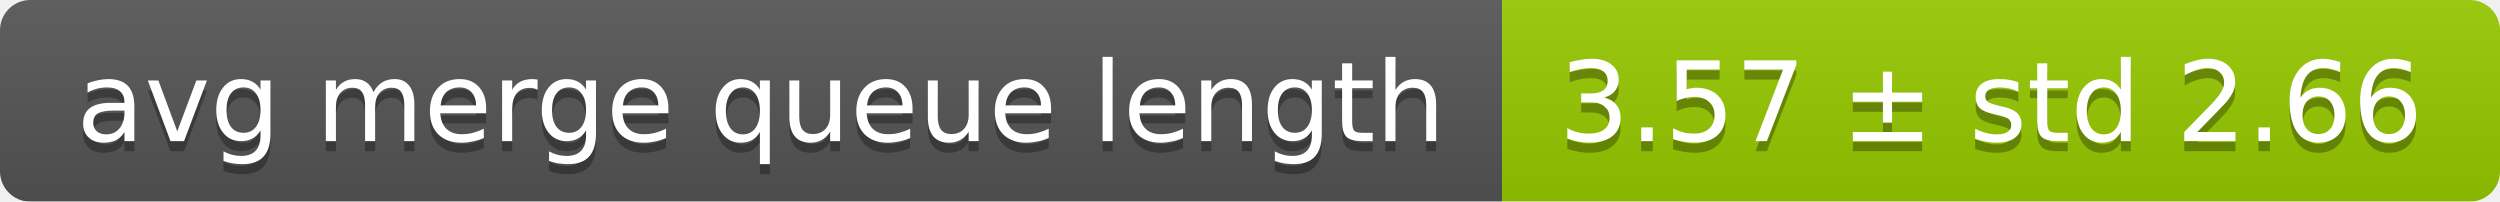
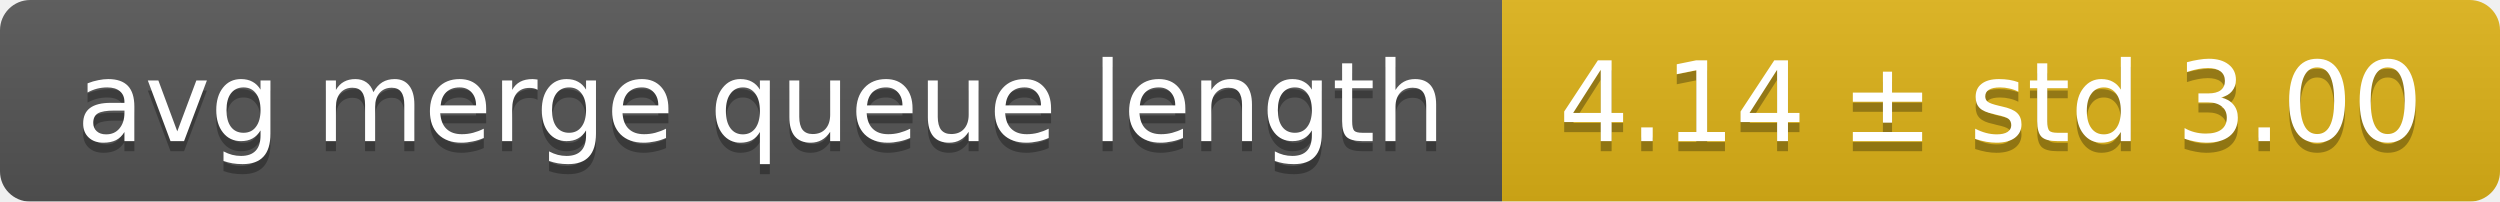
<svg xmlns="http://www.w3.org/2000/svg" width="248" height="20">
  <linearGradient id="smooth" x2="0" y2="100%">
    <stop offset="0" stop-color="#bbb" stop-opacity=".1" />
    <stop offset="1" stop-opacity=".1" />
  </linearGradient>
  <mask id="round">
    <rect width="248" height="20" rx="3" fill="#fff" />
  </mask>
  <g mask="url(#round)">
    <rect width="149" height="20" fill="#555" />
-     <rect x="149" width="99" height="20" fill="#97ca00" />
+     <rect x="149" width="99" height="20" fill="#dfb317" />
    <rect width="248" height="20" fill="url(#smooth)" />
  </g>
  <g fill="#fff" text-anchor="middle" font-family="DejaVu Sans,Verdana,Geneva,sans-serif" font-size="11">
    <text x="75.5" y="15" fill="#010101" fill-opacity=".3">avg merge queue length</text>
    <text x="75.5" y="14">avg merge queue length</text>
-     <text x="197.5" y="15" fill="#010101" fill-opacity=".3">3.57 ± std 2.66</text>
-     <text x="197.5" y="14">3.57 ± std 2.66</text>
+     <text x="197.5" y="15" fill="#010101" fill-opacity=".3">4.14 ± std 3.00</text>
+     <text x="197.5" y="14">4.14 ± std 3.00</text>
  </g>
</svg>
